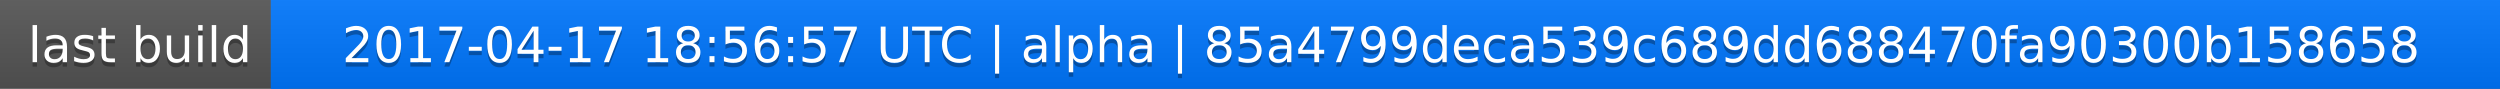
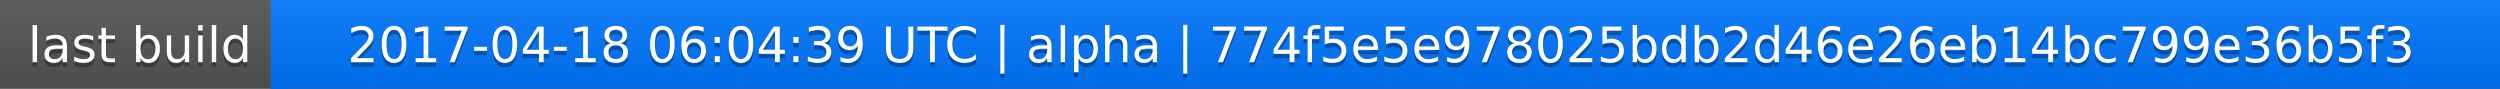
<svg xmlns="http://www.w3.org/2000/svg" width="563" height="20">
  <linearGradient id="a" x2="0" y2="100%">
    <stop offset="0" stop-color="#bbb" stop-opacity=".1" />
    <stop offset="1" stop-opacity=".1" />
  </linearGradient>
  <rect rx="0" width="563" height="20" fill="#555" />
  <rect rx="0" x="61" width="502" height="20" fill="#07f" />
  <path fill="#07f" d="M61 0h4v20h-4z" />
  <rect rx="0" width="563" height="20" fill="url(#a)" />
  <g fill="#fff" text-anchor="middle" font-family="DejaVu Sans,Verdana,Geneva,sans-serif" font-size="11">
    <text x="31.5" y="15" fill="#010101" fill-opacity=".3">last build</text>
    <text x="31.5" y="14">last build</text>
-     <text x="311" y="15" fill="#010101" fill-opacity=".3">2017-04-17 18:56:57 UTC | alpha | 85a4799deca539c689dd688470fa90300b158658</text>
-     <text x="311" y="14">2017-04-17 18:56:57 UTC | alpha | 85a4799deca539c689dd688470fa90300b158658</text>
+     <text x="311" y="15" fill="#010101" fill-opacity=".3">2017-04-18 06:04:39 UTC | alpha | 774f5e5e978025bdb2d46e26eb14bc799e36b5f3</text>
+     <text x="311" y="14">2017-04-18 06:04:39 UTC | alpha | 774f5e5e978025bdb2d46e26eb14bc799e36b5f3</text>
  </g>
</svg>
